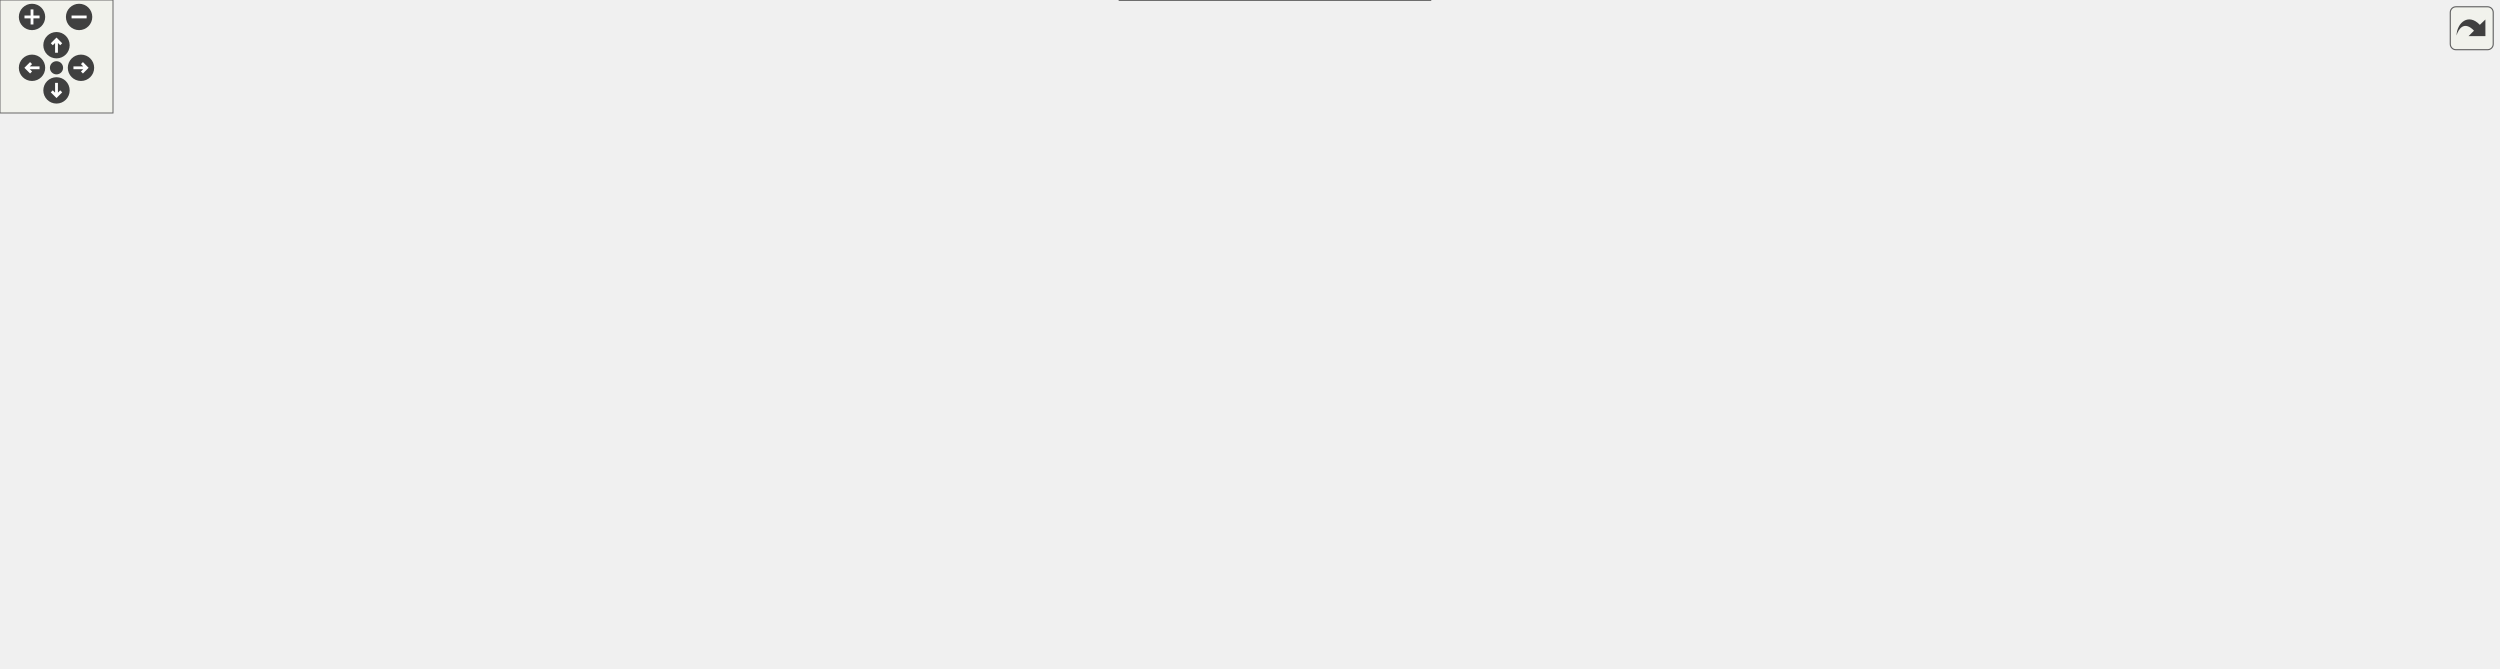
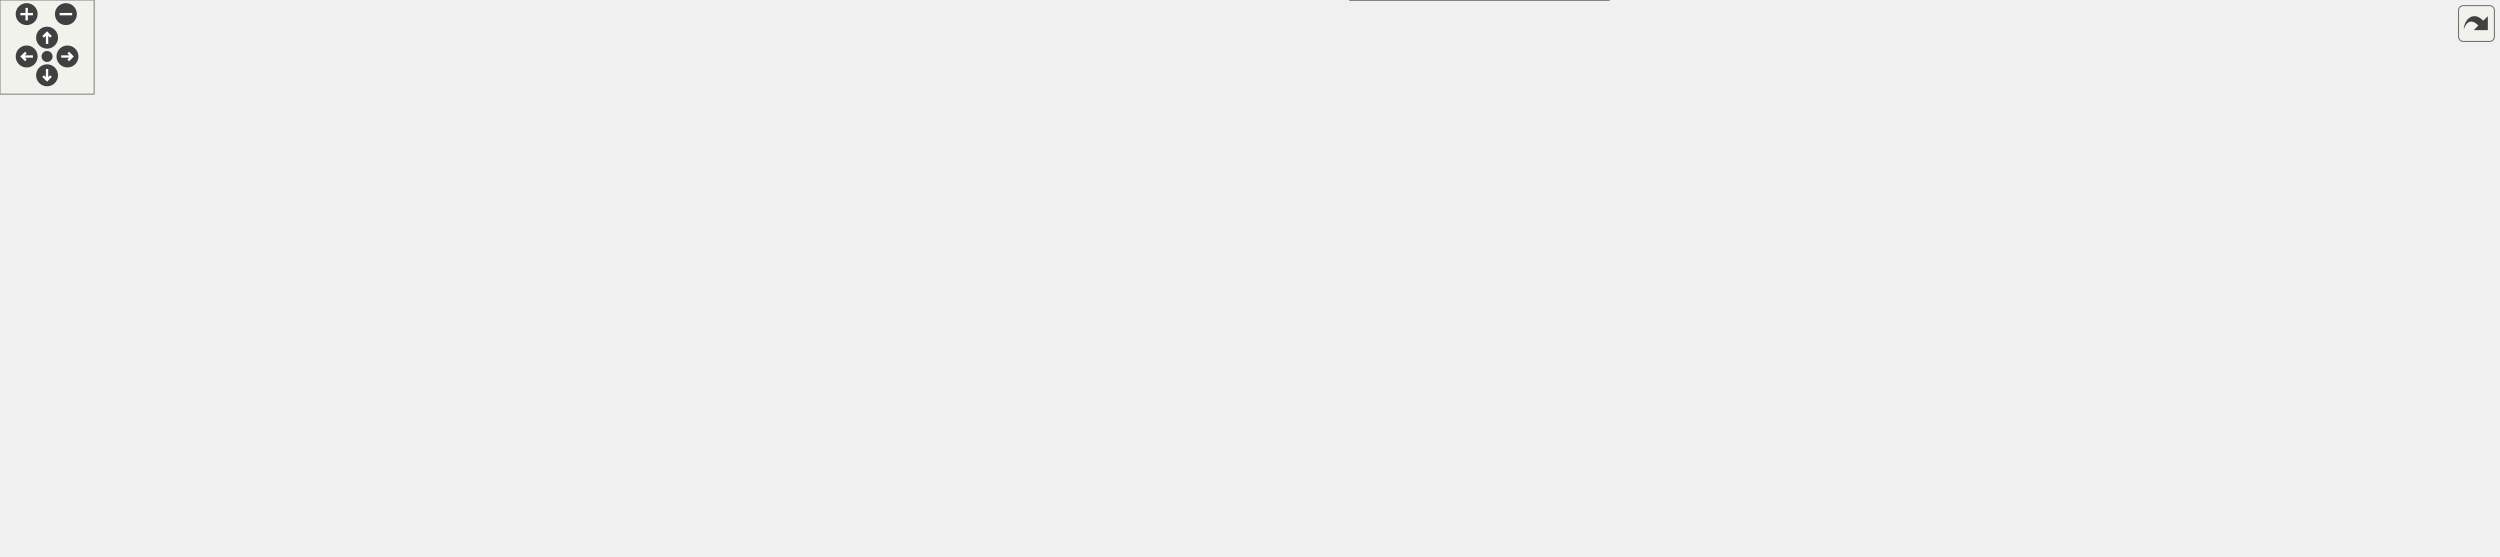
<svg xmlns="http://www.w3.org/2000/svg" xmlns:xlink="http://www.w3.org/1999/xlink" id="main" version="1.1" xml:space="preserve">
  <style type="text/css">
.edge:hover path { stroke: red; }
.edge:hover polygon { stroke: red; fill: red; }
</style>
  <defs>
    <circle id="rim" cx="0" cy="0" r="7" />
    <circle id="rim2" cx="0" cy="0" r="3.5" />
    <g id="zoomPlus">
      <use xlink:href="#rim" fill="#404040">
        <set attributeName="fill" to="#808080" begin="zoomplus.mouseover" end="zoomplus.mouseout" />
      </use>
      <path d="M-4,0h8M0,-4v8" fill="none" stroke="white" stroke-width="1.5" pointer-events="none" />
    </g>
    <g id="zoomMin">
      <use xlink:href="#rim" fill="#404040">
        <set attributeName="fill" to="#808080" begin="zoomminus.mouseover" end="zoomminus.mouseout" />
      </use>
      <path d="M-4,0h8" fill="none" stroke="white" stroke-width="1.5" pointer-events="none" />
    </g>
    <g id="dirArrow">
      <path fill="none" stroke="white" stroke-width="1.5" d="M0,-3.0v7 M-2.5,-0.5L0,-3.0L2.5,-0.5" />
    </g>
    <g id="resetDef">
      <use xlink:href="#rim2" fill="#404040">
        <set attributeName="fill" to="#808080" begin="reset.mouseover" end="reset.mouseout" />
      </use>
    </g>
  </defs>
  <svg id="graph" class="graph">
    <g id="viewport">
      <g id="node1" class="node">
        <g id="a_node1">
          <a xlink:title=" ">
-             <polygon fill="#999999" stroke="#666666" points="884.5,-294 759.5,-294 759.5,-275 884.5,-275 884.5,-294" />
-             <text text-anchor="middle" x="822" y="-282" font-family="Helvetica,sans-Serif" font-size="10.00">effects/effectParams.h</text>
+             <polygon fill="#999999" stroke="#666666" points="1141.5,-294 1016.5,-294 1016.5,-275 1141.5,-275 1141.5,-294" />
+             <text text-anchor="middle" x="1079" y="-282" font-family="Helvetica,sans-Serif" font-size="10.00">effects/effectParams.h</text>
          </a>
        </g>
      </g>
      <g id="node2" class="node">
        <g id="a_node2">
          <a xlink:href="cardInstance_8h.html" target="_top" xlink:title=" ">
-             <polygon fill="white" stroke="#666666" points="416.5,-184 299.5,-184 299.5,-165 416.5,-165 416.5,-184" />
-             <text text-anchor="middle" x="358" y="-172" font-family="Helvetica,sans-Serif" font-size="10.00">cards/cardInstance.h</text>
+             <polygon fill="white" stroke="#666666" points="537.5,-184 420.5,-184 420.5,-165 537.5,-165 537.5,-184" />
+             <text text-anchor="middle" x="479" y="-172" font-family="Helvetica,sans-Serif" font-size="10.00">cards/cardInstance.h</text>
          </a>
        </g>
      </g>
      <g id="edge1" class="edge">
-         <path fill="none" stroke="#63b8ff" d="M775.3,-272.63C682.9,-251.12 478.48,-203.54 394.8,-184.07" />
-         <polygon fill="#63b8ff" stroke="#63b8ff" points="774.67,-276.08 785.2,-274.94 776.26,-269.26 774.67,-276.08" />
-       </g>
-       <g id="node7" class="node">
-         <g id="a_node7">
+         <path fill="none" stroke="#63b8ff" d="M1021.74,-273.19C903.67,-251.94 635.15,-203.61 526.22,-184" />
+         <polygon fill="#63b8ff" stroke="#63b8ff" points="1021.21,-276.65 1031.67,-274.98 1022.45,-269.76 1021.21,-276.65" />
+       </g>
+       <g id="node9" class="node">
+         <g id="a_node9">
          <a xlink:href="effect_8h.html" target="_top" xlink:title=" ">
-             <polygon fill="white" stroke="#666666" points="866.5,-239 777.5,-239 777.5,-220 866.5,-220 866.5,-239" />
-             <text text-anchor="middle" x="822" y="-227" font-family="Helvetica,sans-Serif" font-size="10.00">effects/effect.h</text>
-           </a>
-         </g>
-       </g>
-       <g id="edge6" class="edge">
-         <path fill="none" stroke="#63b8ff" d="M822,-264.66C822,-255.93 822,-245.99 822,-239.09" />
-         <polygon fill="#63b8ff" stroke="#63b8ff" points="818.5,-264.75 822,-274.75 825.5,-264.75 818.5,-264.75" />
-       </g>
-       <g id="node11" class="node">
-         <g id="a_node11">
+             <polygon fill="white" stroke="#666666" points="1123.5,-239 1034.5,-239 1034.5,-220 1123.5,-220 1123.5,-239" />
+             <text text-anchor="middle" x="1079" y="-227" font-family="Helvetica,sans-Serif" font-size="10.00">effects/effect.h</text>
+           </a>
+         </g>
+       </g>
+       <g id="edge8" class="edge">
+         <path fill="none" stroke="#63b8ff" d="M1079,-264.66C1079,-255.93 1079,-245.99 1079,-239.09" />
+         <polygon fill="#63b8ff" stroke="#63b8ff" points="1075.5,-264.75 1079,-274.75 1082.5,-264.75 1075.5,-264.75" />
+       </g>
+       <g id="node13" class="node">
+         <g id="a_node13">
          <a xlink:href="enemyMove_8h.html" target="_top" xlink:title=" ">
-             <polygon fill="white" stroke="#666666" points="1199.5,-184 1028.5,-184 1028.5,-165 1199.5,-165 1199.5,-184" />
-             <text text-anchor="middle" x="1114" y="-172" font-family="Helvetica,sans-Serif" font-size="10.00">entities/enemies/enemyMove.h</text>
-           </a>
-         </g>
-       </g>
-       <g id="edge22" class="edge">
-         <path fill="none" stroke="#63b8ff" d="M855.1,-271.26C914.86,-249.15 1039.36,-203.11 1090.89,-184.05" />
-         <polygon fill="#63b8ff" stroke="#63b8ff" points="853.57,-268.09 845.4,-274.84 856,-274.66 853.57,-268.09" />
+             <polygon fill="white" stroke="#666666" points="1465.5,-184 1294.5,-184 1294.5,-165 1465.5,-165 1465.5,-184" />
+             <text text-anchor="middle" x="1380" y="-172" font-family="Helvetica,sans-Serif" font-size="10.00">entities/enemies/enemyMove.h</text>
+           </a>
+         </g>
+       </g>
+       <g id="edge24" class="edge">
+         <path fill="none" stroke="#63b8ff" d="M1112.46,-271.5C1173.78,-249.49 1302.78,-203.21 1356.13,-184.07" />
+         <polygon fill="#63b8ff" stroke="#63b8ff" points="1111.1,-268.26 1102.87,-274.94 1113.47,-274.85 1111.1,-268.26" />
      </g>
      <g id="node3" class="node">
        <g id="a_node3">
          <a xlink:href="cardInstance_8cpp.html" target="_top" xlink:title=" ">
            <polygon fill="white" stroke="#666666" points="128,-129 0,-129 0,-110 128,-110 128,-129" />
            <text text-anchor="middle" x="64" y="-117" font-family="Helvetica,sans-Serif" font-size="10.00">cards/cardInstance.cpp</text>
          </a>
        </g>
      </g>
      <g id="edge2" class="edge">
-         <path fill="none" stroke="#63b8ff" d="M300.8,-163.19C245.68,-153.25 163.25,-138.39 111.61,-129.08" />
-         <polygon fill="#63b8ff" stroke="#63b8ff" points="300.3,-166.65 310.76,-164.98 301.54,-159.77 300.3,-166.65" />
+         <path fill="none" stroke="#63b8ff" d="M410.16,-164.71C331.7,-154.69 204.48,-138.44 128.07,-128.68" />
+         <polygon fill="#63b8ff" stroke="#63b8ff" points="410.06,-168.22 420.42,-166.02 410.94,-161.28 410.06,-168.22" />
      </g>
      <g id="node4" class="node">
        <g id="a_node4">
          <a xlink:href="deckCombat_8cpp.html" target="_top" xlink:title=" ">
            <polygon fill="white" stroke="#666666" points="271.5,-129 146.5,-129 146.5,-110 271.5,-110 271.5,-129" />
            <text text-anchor="middle" x="209" y="-117" font-family="Helvetica,sans-Serif" font-size="10.00">deck/deckCombat.cpp</text>
          </a>
        </g>
      </g>
      <g id="edge3" class="edge">
-         <path fill="none" stroke="#63b8ff" d="M324.41,-161.55C296.74,-151.71 258.16,-137.98 233.38,-129.17" />
-         <polygon fill="#63b8ff" stroke="#63b8ff" points="323.47,-164.93 334.06,-164.98 325.81,-158.34 323.47,-164.93" />
+         <path fill="none" stroke="#63b8ff" d="M425.52,-163C374.91,-153.07 299.85,-138.33 252.72,-129.08" />
+         <polygon fill="#63b8ff" stroke="#63b8ff" points="425.13,-166.49 435.62,-164.98 426.48,-159.62 425.13,-166.49" />
      </g>
      <g id="node5" class="node">
        <g id="a_node5">
          <a xlink:href="gainArmorEffect_8cpp.html" target="_top" xlink:title=" ">
-             <polygon fill="white" stroke="#666666" points="597,-129 445,-129 445,-110 597,-110 597,-129" />
-             <text text-anchor="middle" x="521" y="-117" font-family="Helvetica,sans-Serif" font-size="10.00">effects/gainArmorEffect.cpp</text>
+             <polygon fill="white" stroke="#666666" points="863,-129 711,-129 711,-110 863,-110 863,-129" />
+             <text text-anchor="middle" x="787" y="-117" font-family="Helvetica,sans-Serif" font-size="10.00">effects/gainArmorEffect.cpp</text>
          </a>
        </g>
      </g>
      <g id="edge4" class="edge">
-         <path fill="none" stroke="#63b8ff" d="M393.99,-161.8C424.41,-151.91 467.28,-137.97 494.61,-129.08" />
-         <polygon fill="#63b8ff" stroke="#63b8ff" points="392.62,-158.56 384.19,-164.98 394.78,-165.22 392.62,-158.56" />
+         <path fill="none" stroke="#63b8ff" d="M538.58,-163.25C596.41,-153.3 683.19,-138.36 737.38,-129.04" />
+         <polygon fill="#63b8ff" stroke="#63b8ff" points="537.75,-159.84 528.49,-164.98 538.93,-166.74 537.75,-159.84" />
      </g>
      <g id="node6" class="node">
        <g id="a_node6">
          <a xlink:href="cardFactory_8cpp.html" target="_top" xlink:title=" ">
-             <polygon fill="white" stroke="#666666" points="426.5,-129 289.5,-129 289.5,-110 426.5,-110 426.5,-129" />
-             <text text-anchor="middle" x="358" y="-117" font-family="Helvetica,sans-Serif" font-size="10.00">factories/cardFactory.cpp</text>
+             <polygon fill="white" stroke="#666666" points="692.5,-129 555.5,-129 555.5,-110 692.5,-110 692.5,-129" />
+             <text text-anchor="middle" x="624" y="-117" font-family="Helvetica,sans-Serif" font-size="10.00">factories/cardFactory.cpp</text>
          </a>
        </g>
      </g>
      <g id="edge5" class="edge">
-         <path fill="none" stroke="#63b8ff" d="M358,-154.66C358,-145.93 358,-135.99 358,-129.09" />
-         <polygon fill="#63b8ff" stroke="#63b8ff" points="354.5,-154.75 358,-164.75 361.5,-154.75 354.5,-154.75" />
-       </g>
-       <g id="edge20" class="edge">
-         <path fill="none" stroke="#63b8ff" d="M767.13,-225.28C703.2,-220.5 594.84,-209.21 505,-184 455.22,-170.03 400.17,-142.84 373.8,-129.01" />
-         <polygon fill="#63b8ff" stroke="#63b8ff" points="767.16,-228.79 777.39,-226.01 767.67,-221.8 767.16,-228.79" />
+         <path fill="none" stroke="#63b8ff" d="M511.69,-161.55C538.62,-151.71 576.16,-137.98 600.28,-129.17" />
+         <polygon fill="#63b8ff" stroke="#63b8ff" points="510.49,-158.26 502.3,-164.98 512.89,-164.84 510.49,-158.26" />
+       </g>
+       <g id="node7" class="node">
+         <g id="a_node7">
+           <a xlink:href="cardRenderer_8cpp.html" target="_top" xlink:title=" ">
+             <polygon fill="white" stroke="#666666" points="402.5,-129 289.5,-129 289.5,-110 402.5,-110 402.5,-129" />
+             <text text-anchor="middle" x="346" y="-117" font-family="Helvetica,sans-Serif" font-size="10.00">ui/cardRenderer.cpp</text>
+           </a>
+         </g>
+       </g>
+       <g id="edge6" class="edge">
+         <path fill="none" stroke="#63b8ff" d="M448.03,-161.16C423.41,-151.35 389.59,-137.87 367.76,-129.17" />
+         <polygon fill="#63b8ff" stroke="#63b8ff" points="447.05,-164.53 457.63,-164.98 449.64,-158.03 447.05,-164.53" />
      </g>
      <g id="node8" class="node">
        <g id="a_node8">
+           <a xlink:href="handRenderer_8cpp.html" target="_top" xlink:title=" ">
+             <polygon fill="white" stroke="#666666" points="537,-129 421,-129 421,-110 537,-110 537,-129" />
+             <text text-anchor="middle" x="479" y="-117" font-family="Helvetica,sans-Serif" font-size="10.00">ui/handRenderer.cpp</text>
+           </a>
+         </g>
+       </g>
+       <g id="edge7" class="edge">
+         <path fill="none" stroke="#63b8ff" d="M479,-154.66C479,-145.93 479,-135.99 479,-129.09" />
+         <polygon fill="#63b8ff" stroke="#63b8ff" points="475.5,-154.75 479,-164.75 482.5,-154.75 475.5,-154.75" />
+       </g>
+       <g id="edge22" class="edge">
+         <path fill="none" stroke="#63b8ff" d="M1024.32,-226.31C958.8,-222.48 846.32,-212.08 754,-184 709.3,-170.41 660.93,-143.04 637.82,-129.1" />
+         <polygon fill="#63b8ff" stroke="#63b8ff" points="1024.24,-229.81 1034.42,-226.87 1024.63,-222.82 1024.24,-229.81" />
+       </g>
+       <g id="node10" class="node">
+         <g id="a_node10">
          <a xlink:href="cardDefinition_8cpp.html" target="_top" xlink:title=" ">
-             <polygon fill="white" stroke="#666666" points="889,-184 755,-184 755,-165 889,-165 889,-184" />
-             <text text-anchor="middle" x="822" y="-172" font-family="Helvetica,sans-Serif" font-size="10.00">cards/cardDefinition.cpp</text>
-           </a>
-         </g>
-       </g>
-       <g id="edge7" class="edge">
-         <path fill="none" stroke="#63b8ff" d="M822,-209.66C822,-200.93 822,-190.99 822,-184.09" />
-         <polygon fill="#63b8ff" stroke="#63b8ff" points="818.5,-209.75 822,-219.75 825.5,-209.75 818.5,-209.75" />
-       </g>
-       <g id="node9" class="node">
-         <g id="a_node9">
+             <polygon fill="white" stroke="#666666" points="1146,-184 1012,-184 1012,-165 1146,-165 1146,-184" />
+             <text text-anchor="middle" x="1079" y="-172" font-family="Helvetica,sans-Serif" font-size="10.00">cards/cardDefinition.cpp</text>
+           </a>
+         </g>
+       </g>
+       <g id="edge9" class="edge">
+         <path fill="none" stroke="#63b8ff" d="M1079,-209.66C1079,-200.93 1079,-190.99 1079,-184.09" />
+         <polygon fill="#63b8ff" stroke="#63b8ff" points="1075.5,-209.75 1079,-219.75 1082.5,-209.75 1075.5,-209.75" />
+       </g>
+       <g id="node11" class="node">
+         <g id="a_node11">
          <a xlink:href="gainArmorEffect_8h.html" target="_top" xlink:title=" ">
-             <polygon fill="white" stroke="#666666" points="654,-184 514,-184 514,-165 654,-165 654,-184" />
-             <text text-anchor="middle" x="584" y="-172" font-family="Helvetica,sans-Serif" font-size="10.00">effects/gainArmorEffect.h</text>
-           </a>
-         </g>
-       </g>
-       <g id="edge8" class="edge">
-         <path fill="none" stroke="#63b8ff" d="M773.74,-217.75C729.14,-207.82 663.74,-193.26 622.54,-184.08" />
-         <polygon fill="#63b8ff" stroke="#63b8ff" points="773.24,-221.23 783.76,-219.98 774.76,-214.39 773.24,-221.23" />
+             <polygon fill="white" stroke="#666666" points="903,-184 763,-184 763,-165 903,-165 903,-184" />
+             <text text-anchor="middle" x="833" y="-172" font-family="Helvetica,sans-Serif" font-size="10.00">effects/gainArmorEffect.h</text>
+           </a>
+         </g>
+       </g>
+       <g id="edge10" class="edge">
+         <path fill="none" stroke="#63b8ff" d="M1029.7,-217.88C983.59,-207.94 915.6,-193.3 872.83,-184.08" />
+         <polygon fill="#63b8ff" stroke="#63b8ff" points="1028.96,-221.3 1039.48,-219.98 1030.44,-214.46 1028.96,-221.3" />
+       </g>
+       <g id="edge14" class="edge">
+         <path fill="none" stroke="#63b8ff" d="M1133.91,-218.83C1190.39,-208.89 1277.52,-193.55 1331.52,-184.04" />
+         <polygon fill="#63b8ff" stroke="#63b8ff" points="1132.98,-215.44 1123.74,-220.62 1134.19,-222.34 1132.98,-215.44" />
+       </g>
+       <g id="node17" class="node">
+         <g id="a_node17">
+           <a xlink:href="cardmatch_8cpp.html" target="_top" xlink:title=" ">
+             <polygon fill="white" stroke="#666666" points="1592.5,-74 1431.5,-74 1431.5,-55 1592.5,-55 1592.5,-74" />
+             <text text-anchor="middle" x="1512" y="-62" font-family="Helvetica,sans-Serif" font-size="10.00">game_system/cardmatch.cpp</text>
+           </a>
+         </g>
+       </g>
+       <g id="edge23" class="edge">
+         <path fill="none" stroke="#63b8ff" d="M1111.16,-216.39C1194.76,-184.92 1417.43,-101.1 1489.29,-74.05" />
+         <polygon fill="#63b8ff" stroke="#63b8ff" points="1109.8,-213.17 1101.67,-219.97 1112.26,-219.72 1109.8,-213.17" />
+       </g>
+       <g id="edge11" class="edge">
+         <path fill="none" stroke="#63b8ff" d="M818.64,-156.96C810.63,-147.72 800.97,-136.6 794.45,-129.09" />
+         <polygon fill="#63b8ff" stroke="#63b8ff" points="816.21,-159.49 825.4,-164.75 821.49,-154.9 816.21,-159.49" />
+       </g>
+       <g id="edge13" class="edge">
+         <path fill="none" stroke="#63b8ff" d="M789.63,-162.5C750.49,-152.58 693.72,-138.18 657.84,-129.08" />
+         <polygon fill="#63b8ff" stroke="#63b8ff" points="788.87,-165.92 799.42,-164.98 790.59,-159.13 788.87,-165.92" />
+       </g>
+       <g id="node12" class="node">
+         <g id="a_node12">
+           <a xlink:href="wolfPack_8cpp.html" target="_top" xlink:title=" ">
+             <polygon fill="white" stroke="#666666" points="1025.5,-19 860.5,-19 860.5,0 1025.5,0 1025.5,-19" />
+             <text text-anchor="middle" x="943" y="-7" font-family="Helvetica,sans-Serif" font-size="10.00">entities/enemies/wolfPack.cpp</text>
+           </a>
+         </g>
      </g>
      <g id="edge12" class="edge">
-         <path fill="none" stroke="#63b8ff" d="M876.55,-218.6C931.35,-208.65 1014.93,-193.48 1066.92,-184.05" />
-         <polygon fill="#63b8ff" stroke="#63b8ff" points="875.88,-215.16 866.67,-220.39 877.13,-222.05 875.88,-215.16" />
+         <path fill="none" stroke="#63b8ff" d="M848.74,-157.49C856.29,-149.35 865.16,-139.07 872,-129 892.78,-98.42 890.48,-86.4 910,-55 918.13,-41.93 928.98,-27.82 935.99,-19.07" />
+         <polygon fill="#63b8ff" stroke="#63b8ff" points="846.12,-155.17 841.76,-164.83 851.19,-160 846.12,-155.17" />
+       </g>
+       <g id="node14" class="node">
+         <g id="a_node14">
+           <a xlink:href="enemy_8h.html" target="_top" xlink:title=" ">
+             <polygon fill="white" stroke="#666666" points="1237.5,-129 1094.5,-129 1094.5,-110 1237.5,-110 1237.5,-129" />
+             <text text-anchor="middle" x="1166" y="-117" font-family="Helvetica,sans-Serif" font-size="10.00">entities/enemies/enemy.h</text>
+           </a>
+         </g>
+       </g>
+       <g id="edge15" class="edge">
+         <path fill="none" stroke="#63b8ff" d="M1335.84,-162.56C1295.76,-152.64 1237.46,-138.2 1200.65,-129.08" />
+         <polygon fill="#63b8ff" stroke="#63b8ff" points="1335.07,-165.98 1345.62,-164.98 1336.75,-159.18 1335.07,-165.98" />
+       </g>
+       <g id="edge21" class="edge">
+         <path fill="none" stroke="#63b8ff" d="M1398.69,-158.21C1426.81,-135.2 1479.07,-92.44 1501.42,-74.16" />
+         <polygon fill="#63b8ff" stroke="#63b8ff" points="1396.33,-155.62 1390.8,-164.66 1400.76,-161.04 1396.33,-155.62" />
      </g>
      <g id="node15" class="node">
        <g id="a_node15">
-           <a xlink:href="cardmatch_8cpp.html" target="_top" xlink:title=" ">
-             <polygon fill="white" stroke="#666666" points="1326.5,-74 1165.5,-74 1165.5,-55 1326.5,-55 1326.5,-74" />
-             <text text-anchor="middle" x="1246" y="-62" font-family="Helvetica,sans-Serif" font-size="10.00">game_system/cardmatch.cpp</text>
-           </a>
-         </g>
-       </g>
-       <g id="edge21" class="edge">
-         <path fill="none" stroke="#63b8ff" d="M853.74,-216.3C935.8,-184.75 1153.46,-101.07 1223.77,-74.05" />
-         <polygon fill="#63b8ff" stroke="#63b8ff" points="852.28,-213.11 844.2,-219.97 854.79,-219.64 852.28,-213.11" />
-       </g>
-       <g id="edge9" class="edge">
-         <path fill="none" stroke="#63b8ff" d="M565.96,-158.32C554.73,-148.87 540.68,-137.06 531.31,-129.17" />
-         <polygon fill="#63b8ff" stroke="#63b8ff" points="563.97,-161.23 573.88,-164.98 568.48,-155.87 563.97,-161.23" />
-       </g>
-       <g id="edge11" class="edge">
-         <path fill="none" stroke="#63b8ff" d="M537.91,-162.69C495.56,-152.76 433.64,-138.24 394.6,-129.08" />
-         <polygon fill="#63b8ff" stroke="#63b8ff" points="537.15,-166.11 547.69,-164.98 538.75,-159.29 537.15,-166.11" />
-       </g>
-       <g id="node10" class="node">
-         <g id="a_node10">
-           <a xlink:href="wolfPack_8cpp.html" target="_top" xlink:title=" ">
-             <polygon fill="white" stroke="#666666" points="759.5,-19 594.5,-19 594.5,0 759.5,0 759.5,-19" />
-             <text text-anchor="middle" x="677" y="-7" font-family="Helvetica,sans-Serif" font-size="10.00">entities/enemies/wolfPack.cpp</text>
-           </a>
-         </g>
-       </g>
-       <g id="edge10" class="edge">
-         <path fill="none" stroke="#63b8ff" d="M592.86,-155.58C608.12,-124.81 638.26,-64.3 644,-55 652.09,-41.91 662.96,-27.8 669.97,-19.06" />
-         <polygon fill="#63b8ff" stroke="#63b8ff" points="589.62,-154.25 588.32,-164.76 595.89,-157.35 589.62,-154.25" />
-       </g>
-       <g id="node12" class="node">
-         <g id="a_node12">
-           <a xlink:href="enemy_8h.html" target="_top" xlink:title=" ">
-             <polygon fill="white" stroke="#666666" points="971.5,-129 828.5,-129 828.5,-110 971.5,-110 971.5,-129" />
-             <text text-anchor="middle" x="900" y="-117" font-family="Helvetica,sans-Serif" font-size="10.00">entities/enemies/enemy.h</text>
-           </a>
-         </g>
-       </g>
-       <g id="edge13" class="edge">
-         <path fill="none" stroke="#63b8ff" d="M1069.84,-162.56C1029.76,-152.64 971.46,-138.2 934.65,-129.08" />
-         <polygon fill="#63b8ff" stroke="#63b8ff" points="1069.07,-165.98 1079.62,-164.98 1070.75,-159.18 1069.07,-165.98" />
-       </g>
-       <g id="edge19" class="edge">
-         <path fill="none" stroke="#63b8ff" d="M1132.69,-158.21C1160.81,-135.2 1213.07,-92.44 1235.42,-74.16" />
-         <polygon fill="#63b8ff" stroke="#63b8ff" points="1130.33,-155.62 1124.8,-164.66 1134.76,-161.04 1130.33,-155.62" />
-       </g>
-       <g id="node13" class="node">
-         <g id="a_node13">
          <a xlink:href="enemy_8cpp.html" target="_top" xlink:title=" ">
-             <polygon fill="white" stroke="#666666" points="1147,-74 993,-74 993,-55 1147,-55 1147,-74" />
-             <text text-anchor="middle" x="1070" y="-62" font-family="Helvetica,sans-Serif" font-size="10.00">entities/enemies/enemy.cpp</text>
-           </a>
-         </g>
-       </g>
-       <g id="edge14" class="edge">
-         <path fill="none" stroke="#63b8ff" d="M937.12,-106.93C968.87,-97.03 1013.85,-83.01 1042.47,-74.08" />
-         <polygon fill="#63b8ff" stroke="#63b8ff" points="935.82,-103.67 927.31,-109.98 937.9,-110.35 935.82,-103.67" />
-       </g>
-       <g id="node14" class="node">
-         <g id="a_node14">
-           <a xlink:href="wolfPack_8h.html" target="_top" xlink:title=" ">
-             <polygon fill="white" stroke="#666666" points="807,-74 653,-74 653,-55 807,-55 807,-74" />
-             <text text-anchor="middle" x="730" y="-62" font-family="Helvetica,sans-Serif" font-size="10.00">entities/enemies/wolfPack.h</text>
-           </a>
-         </g>
-       </g>
-       <g id="edge15" class="edge">
-         <path fill="none" stroke="#63b8ff" d="M862.88,-106.93C831.13,-97.03 786.15,-83.01 757.53,-74.08" />
-         <polygon fill="#63b8ff" stroke="#63b8ff" points="862.1,-110.35 872.69,-109.98 864.18,-103.67 862.1,-110.35" />
-       </g>
-       <g id="edge17" class="edge">
-         <path fill="none" stroke="#63b8ff" d="M965.72,-108.43C1030.69,-98.48 1129,-83.42 1190.26,-74.04" />
-         <polygon fill="#63b8ff" stroke="#63b8ff" points="964.95,-105.01 955.59,-109.98 966.01,-111.93 964.95,-105.01" />
+             <polygon fill="white" stroke="#666666" points="1413,-74 1259,-74 1259,-55 1413,-55 1413,-74" />
+             <text text-anchor="middle" x="1336" y="-62" font-family="Helvetica,sans-Serif" font-size="10.00">entities/enemies/enemy.cpp</text>
+           </a>
+         </g>
+       </g>
+       <g id="edge16" class="edge">
+         <path fill="none" stroke="#63b8ff" d="M1203.12,-106.93C1234.87,-97.03 1279.85,-83.01 1308.47,-74.08" />
+         <polygon fill="#63b8ff" stroke="#63b8ff" points="1201.82,-103.67 1193.31,-109.98 1203.9,-110.35 1201.82,-103.67" />
      </g>
      <g id="node16" class="node">
        <g id="a_node16">
+           <a xlink:href="wolfPack_8h.html" target="_top" xlink:title=" ">
+             <polygon fill="white" stroke="#666666" points="1073,-74 919,-74 919,-55 1073,-55 1073,-74" />
+             <text text-anchor="middle" x="996" y="-62" font-family="Helvetica,sans-Serif" font-size="10.00">entities/enemies/wolfPack.h</text>
+           </a>
+         </g>
+       </g>
+       <g id="edge17" class="edge">
+         <path fill="none" stroke="#63b8ff" d="M1128.88,-106.93C1097.13,-97.03 1052.15,-83.01 1023.53,-74.08" />
+         <polygon fill="#63b8ff" stroke="#63b8ff" points="1128.1,-110.35 1138.69,-109.98 1130.18,-103.67 1128.1,-110.35" />
+       </g>
+       <g id="edge19" class="edge">
+         <path fill="none" stroke="#63b8ff" d="M1231.72,-108.43C1296.69,-98.48 1395,-83.42 1456.26,-74.04" />
+         <polygon fill="#63b8ff" stroke="#63b8ff" points="1230.95,-105.01 1221.59,-109.98 1232.01,-111.93 1230.95,-105.01" />
+       </g>
+       <g id="node18" class="node">
+         <g id="a_node18">
          <a xlink:href="cardmatch_8h.html" target="_top" xlink:title=" ">
-             <polygon fill="white" stroke="#666666" points="974.5,-74 825.5,-74 825.5,-55 974.5,-55 974.5,-74" />
-             <text text-anchor="middle" x="900" y="-62" font-family="Helvetica,sans-Serif" font-size="10.00">game_system/cardmatch.h</text>
-           </a>
-         </g>
+             <polygon fill="white" stroke="#666666" points="1240.5,-74 1091.5,-74 1091.5,-55 1240.5,-55 1240.5,-74" />
+             <text text-anchor="middle" x="1166" y="-62" font-family="Helvetica,sans-Serif" font-size="10.00">game_system/cardmatch.h</text>
+           </a>
+         </g>
+       </g>
+       <g id="edge20" class="edge">
+         <path fill="none" stroke="#63b8ff" d="M1166,-99.66C1166,-90.93 1166,-80.99 1166,-74.09" />
+         <polygon fill="#63b8ff" stroke="#63b8ff" points="1162.5,-99.75 1166,-109.75 1169.5,-99.75 1162.5,-99.75" />
      </g>
      <g id="edge18" class="edge">
-         <path fill="none" stroke="#63b8ff" d="M900,-99.66C900,-90.93 900,-80.99 900,-74.09" />
-         <polygon fill="#63b8ff" stroke="#63b8ff" points="896.5,-99.75 900,-109.75 903.5,-99.75 896.5,-99.75" />
-       </g>
-       <g id="edge16" class="edge">
-         <path fill="none" stroke="#63b8ff" d="M714.02,-47.52C704.68,-38.18 693.25,-26.75 685.59,-19.09" />
-         <polygon fill="#63b8ff" stroke="#63b8ff" points="711.7,-50.15 721.25,-54.75 716.65,-45.2 711.7,-50.15" />
+         <path fill="none" stroke="#63b8ff" d="M980.02,-47.52C970.68,-38.18 959.25,-26.75 951.59,-19.09" />
+         <polygon fill="#63b8ff" stroke="#63b8ff" points="977.7,-50.15 987.25,-54.75 982.65,-45.2 977.7,-50.15" />
      </g>
    </g>
  </svg>
  <g id="navigator" transform="translate(0 0)" fill="#404254">
    <rect fill="#f2f5e9" fill-opacity="0.5" stroke="#606060" stroke-width=".5" x="0" y="0" width="60" height="60" />
    <use id="zoomplus" xlink:href="#zoomPlus" x="17" y="9" />
    <use id="zoomminus" xlink:href="#zoomMin" x="42" y="9" />
    <use id="reset" xlink:href="#resetDef" x="30" y="36" />
    <g id="arrowUp" xlink:href="#dirArrow" transform="translate(30 24)">
      <use xlink:href="#rim" fill="#404040">
        <set attributeName="fill" to="#808080" begin="arrowUp.mouseover" end="arrowUp.mouseout" />
      </use>
      <path fill="none" stroke="white" stroke-width="1.5" d="M0,-3.0v7 M-2.5,-0.5L0,-3.0L2.5,-0.5" />
    </g>
    <g id="arrowRight" xlink:href="#dirArrow" transform="rotate(90) translate(36 -43)">
      <use xlink:href="#rim" fill="#404040">
        <set attributeName="fill" to="#808080" begin="arrowRight.mouseover" end="arrowRight.mouseout" />
      </use>
      <path fill="none" stroke="white" stroke-width="1.5" d="M0,-3.0v7 M-2.5,-0.5L0,-3.0L2.5,-0.5" />
    </g>
    <g id="arrowDown" xlink:href="#dirArrow" transform="rotate(180) translate(-30 -48)">
      <use xlink:href="#rim" fill="#404040">
        <set attributeName="fill" to="#808080" begin="arrowDown.mouseover" end="arrowDown.mouseout" />
      </use>
      <path fill="none" stroke="white" stroke-width="1.5" d="M0,-3.0v7 M-2.5,-0.5L0,-3.0L2.5,-0.5" />
    </g>
    <g id="arrowLeft" xlink:href="#dirArrow" transform="rotate(270) translate(-36 17)">
      <use xlink:href="#rim" fill="#404040">
        <set attributeName="fill" to="#808080" begin="arrowLeft.mouseover" end="arrowLeft.mouseout" />
      </use>
      <path fill="none" stroke="white" stroke-width="1.5" d="M0,-3.0v7 M-2.5,-0.5L0,-3.0L2.5,-0.5" />
    </g>
  </g>
  <svg viewBox="0 0 15 15" width="100%" height="30px" preserveAspectRatio="xMaxYMin meet">
    <g id="arrow_out" transform="scale(0.3 0.3)">
      <a xlink:href="effectParams_8h__dep__incl_org.svg" target="_base">
        <rect id="button" ry="5" rx="5" y="6" x="6" height="38" width="38" fill="#f2f5e9" fill-opacity="0.5" stroke="#606060" stroke-width="1.0" />
        <path id="arrow" d="M 11.5,31.437 C 11.94,20.098 22.043,11.323 32.159,21.979 L 37.069,17.246 C 37.069,17.246 37.088,32 37.088,32 L 22.16,31.978 C 22.16,31.978 26.998,27.14 26.998,27.14 C 18.529,18.264 13.292,25.23 11.5,31.437 z" style="fill:#404040;" />
      </a>
    </g>
  </svg>
</svg>
